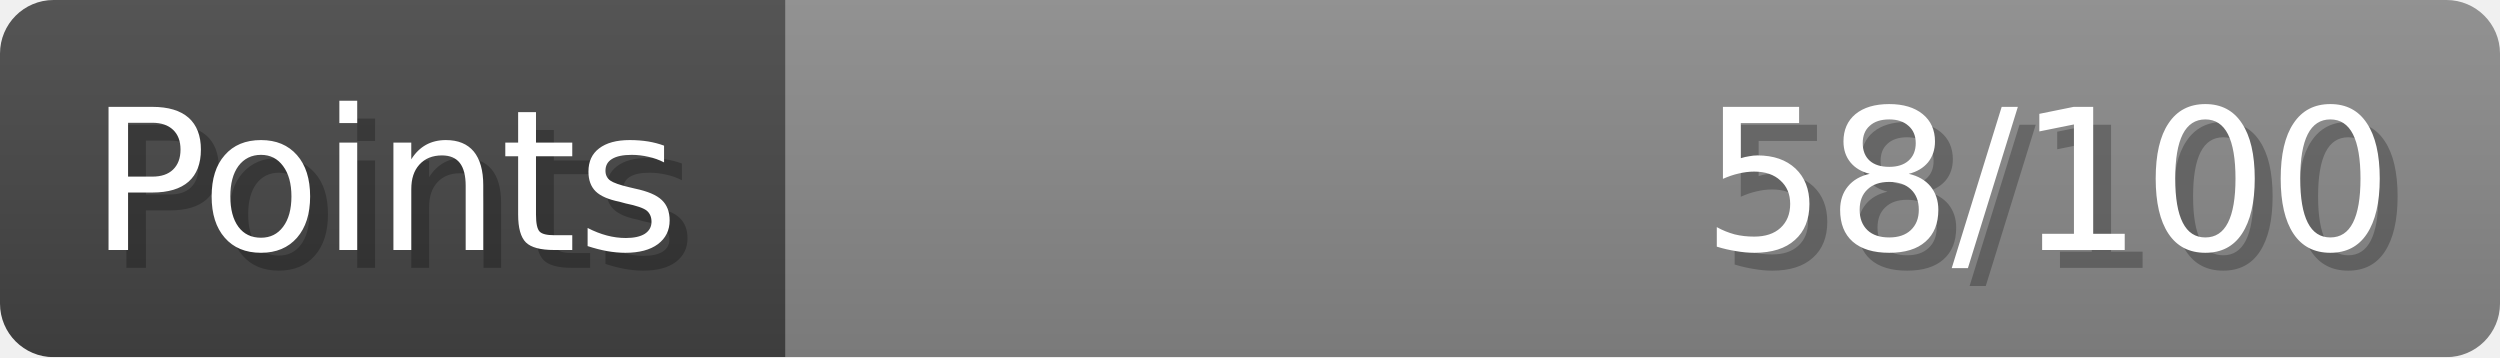
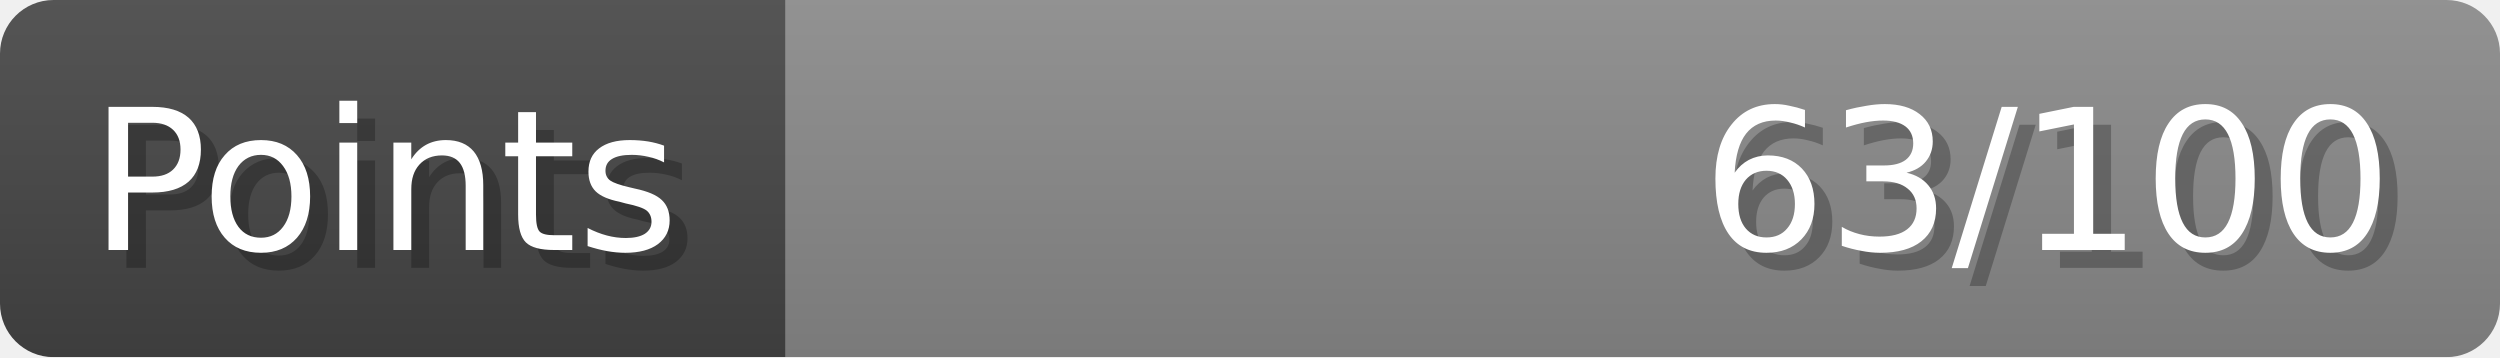
- <svg xmlns="http://www.w3.org/2000/svg" width="140px" height="20px" role="img" aria-label="Points: 58/100">
+ <svg xmlns="http://www.w3.org/2000/svg" width="140px" height="20px" role="img" aria-label="Points: 63/100">
  <linearGradient id="a" x2="0" y2="100%">
    <stop offset="0" stop-opacity=".1" stop-color="#EEE" />
    <stop offset="1" stop-opacity=".1" />
  </linearGradient>
  <mask id="m">
    <rect width="100%" height="100%" rx="3" fill="#FFF" />
  </mask>
  <g mask="url(#m)">
    <rect x="0" y="0" width="44" height="20" fill="#444" />
    <svg x="44" y="0" width="96" height="20">
      <rect width="100%" height="100%" fill="#888888" />
      <rect width="0%" height="100%" fill="#33CC11" transform="">
-         <animate attributeName="width" begin="0.5s" dur="600ms" from="0%" to="57%" repeatCount="1" fill="freeze" calcMode="spline" keyTimes="0; 1" keySplines="0.3, 0.61, 0.355, 1" />
+         <animate attributeName="width" begin="0.5s" dur="600ms" from="0%" to="63%" repeatCount="1" fill="freeze" calcMode="spline" keyTimes="0; 1" keySplines="0.3, 0.61, 0.355, 1" />
      </rect>
    </svg>
    <rect width="140" height="20" fill="url(#a)" />
  </g>
  <g aria-hidden="true" font-size="11" font-family="Verdana, DejaVu Sans, sans-serif" fill="#FFFFFF">
    <text x="6" y="15" fill="#000" opacity="0.25">Points</text>
    <text x="5" y="14">Points</text>
-     <text x="135" y="15" fill="#000" opacity="0.25" text-anchor="end">58/100</text>
-     <text x="134" y="14" text-anchor="end">58/100</text>
+     <text x="135" y="15" fill="#000" opacity="0.25" text-anchor="end">63/100</text>
+     <text x="134" y="14" text-anchor="end">63/100</text>
  </g>
</svg>
